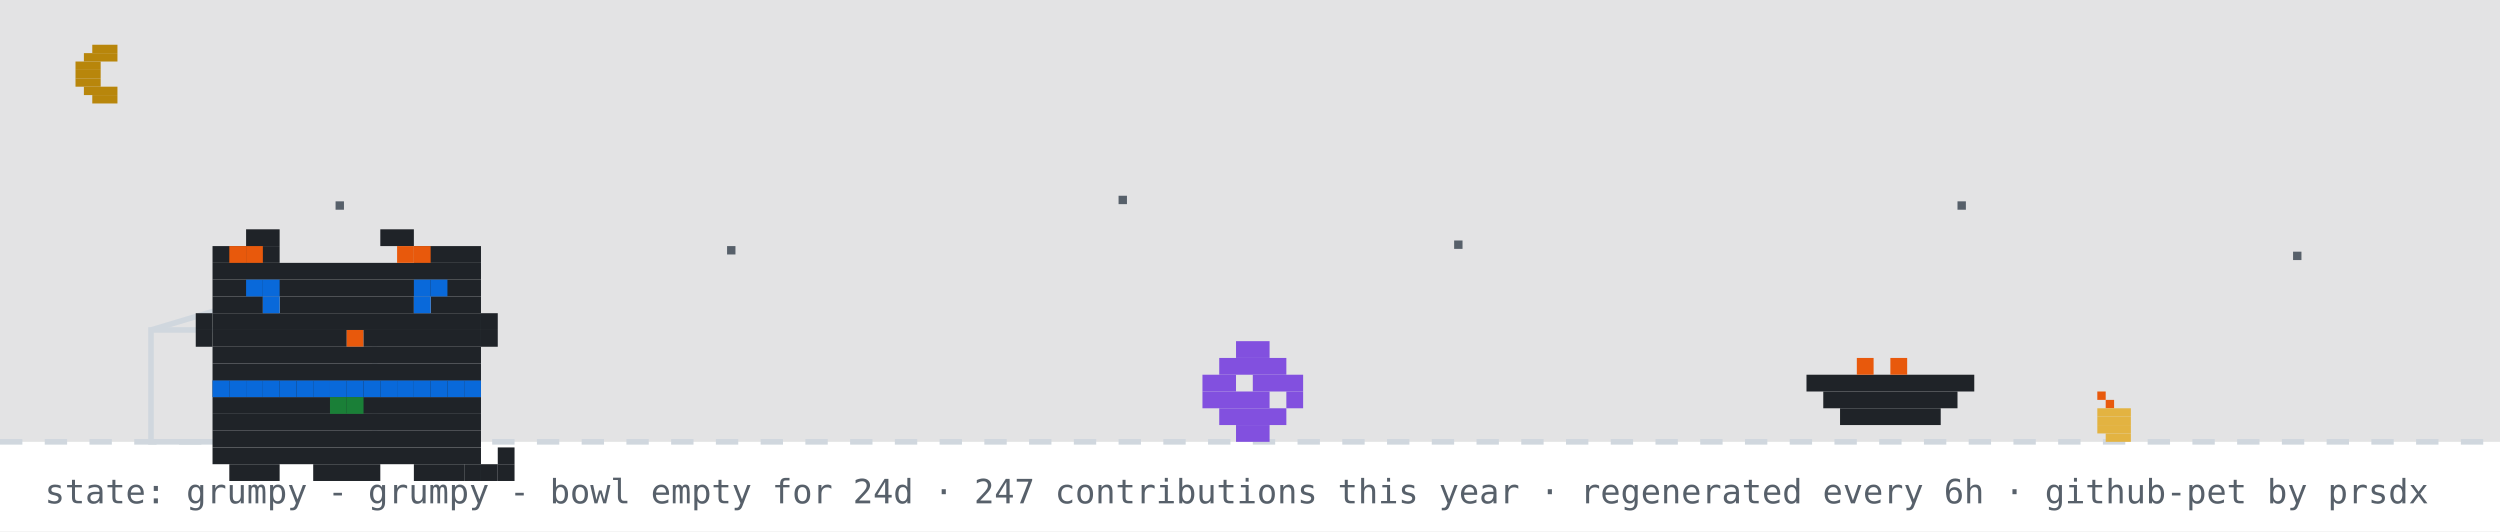
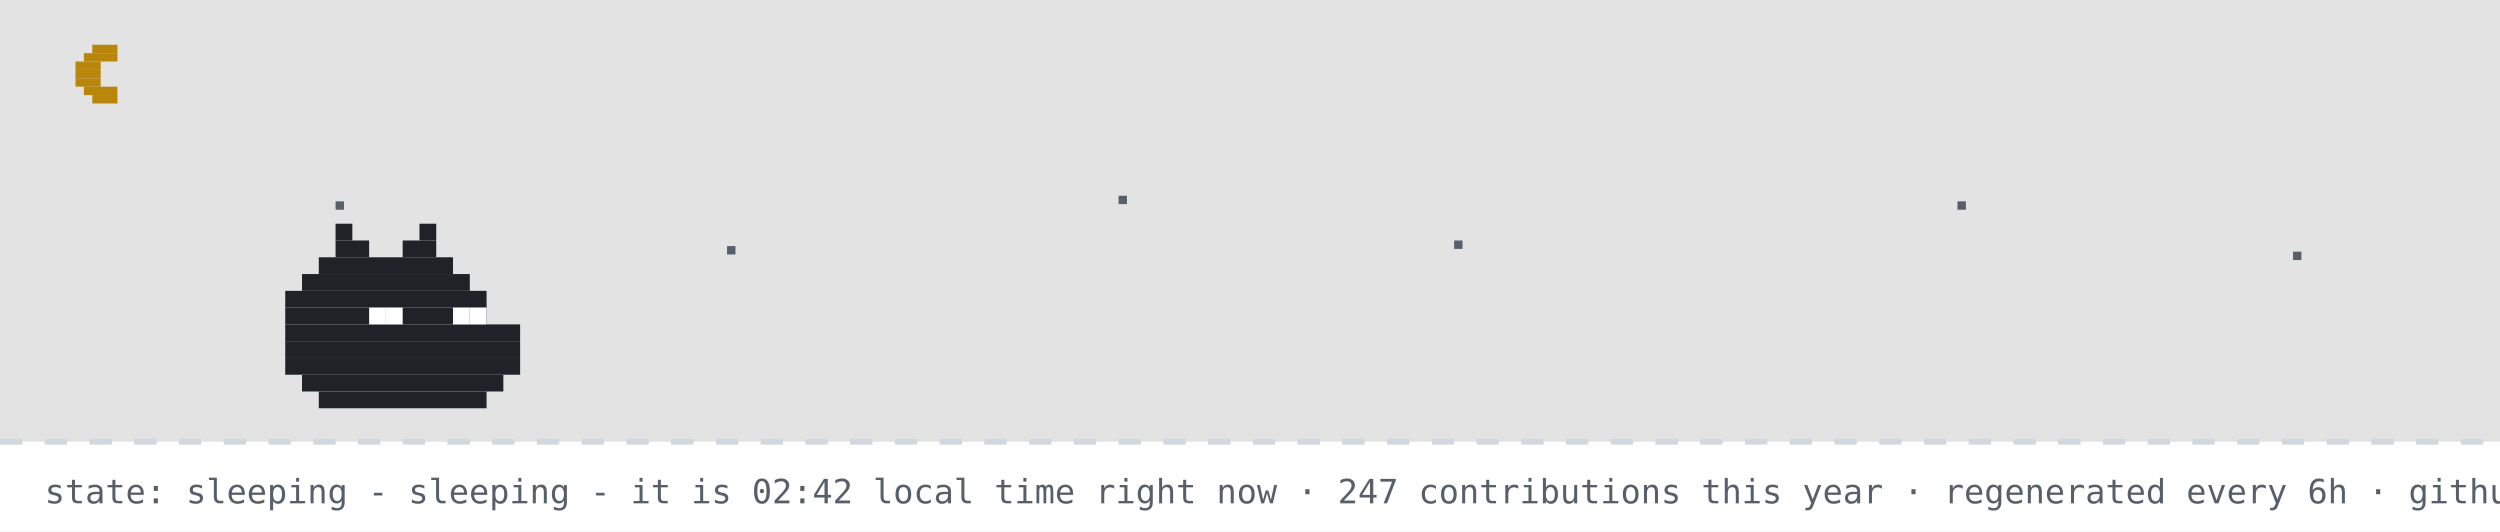
- <svg xmlns="http://www.w3.org/2000/svg" width="894" height="190" viewBox="0 0 894 190" role="img" aria-label="github pet: grumpy">
+ <svg xmlns="http://www.w3.org/2000/svg" width="894" height="190" viewBox="0 0 894 190" role="img" aria-label="github pet: sleeping">
  <rect width="894" height="190" fill="#ffffff" />
  <rect width="894" height="158" fill="#0d1117" opacity="0.12" />
  <rect x="33" y="16" width="9" height="3" fill="#b8860b" />
  <rect x="30" y="19" width="12" height="3" fill="#b8860b" />
  <rect x="27" y="22" width="9" height="3" fill="#b8860b" />
  <rect x="27" y="25" width="9" height="3" fill="#b8860b" />
  <rect x="27" y="28" width="9" height="3" fill="#b8860b" />
  <rect x="30" y="31" width="12" height="3" fill="#b8860b" />
  <rect x="33" y="34" width="9" height="3" fill="#b8860b" />
  <rect x="120" y="72" width="3" height="3" fill="#57606a">
    <animate attributeName="opacity" values="1;0.2;1" dur="2.2s" begin="0s" repeatCount="indefinite" />
  </rect>
  <rect x="260" y="88" width="3" height="3" fill="#57606a">
    <animate attributeName="opacity" values="1;0.2;1" dur="2.2s" begin="0.7s" repeatCount="indefinite" />
  </rect>
  <rect x="400" y="70" width="3" height="3" fill="#57606a">
    <animate attributeName="opacity" values="1;0.2;1" dur="2.2s" begin="1.3s" repeatCount="indefinite" />
  </rect>
  <rect x="520" y="86" width="3" height="3" fill="#57606a">
    <animate attributeName="opacity" values="1;0.2;1" dur="2.2s" begin="0.4s" repeatCount="indefinite" />
  </rect>
  <rect x="700" y="72" width="3" height="3" fill="#57606a">
    <animate attributeName="opacity" values="1;0.2;1" dur="2.2s" begin="1.7s" repeatCount="indefinite" />
  </rect>
  <rect x="820" y="90" width="3" height="3" fill="#57606a">
    <animate attributeName="opacity" values="1;0.2;1" dur="2.2s" begin="1s" repeatCount="indefinite" />
  </rect>
  <line x1="0" y1="158" x2="894" y2="158" stroke="#d0d7de" stroke-width="2" stroke-dasharray="8 8" />
-   <rect x="750" y="140" width="3" height="3" fill="#e8590c" />
-   <rect x="753" y="143" width="3" height="3" fill="#e8590c" />
-   <rect x="750" y="146" width="12" height="3" fill="#e3b341" />
-   <rect x="750" y="149" width="12" height="3" fill="#e3b341" />
-   <rect x="750" y="152" width="12" height="3" fill="#e3b341" />
-   <rect x="753" y="155" width="9" height="3" fill="#e3b341" />
-   <rect x="54" y="118" width="80" height="40" fill="none" stroke="#d0d7de" stroke-width="2" />
-   <line x1="54" y1="118" x2="94" y2="106" stroke="#d0d7de" stroke-width="2" />
-   <g transform="translate(430,0)">
-     <g>
-       <animateTransform attributeName="transform" type="translate" values="0 0;0 0;52 -10;52 0;52 0;0 0" keyTimes="0;0.660;0.690;0.780;0.860;1" dur="32s" begin="0s" repeatCount="indefinite" />
-       <rect x="12" y="122" width="12" height="6" fill="#8250df" />
-       <rect x="6" y="128" width="24" height="6" fill="#8250df" />
-       <rect x="0" y="134" width="12" height="6" fill="#8250df" />
-       <rect x="18" y="134" width="18" height="6" fill="#8250df" />
-       <rect x="0" y="140" width="24" height="6" fill="#8250df" />
-       <rect x="30" y="140" width="6" height="6" fill="#8250df" />
-       <rect x="6" y="146" width="24" height="6" fill="#8250df" />
-       <rect x="12" y="152" width="12" height="6" fill="#8250df" />
-     </g>
-   </g>
-   <rect x="646" y="134" width="60" height="6" fill="#1f2328" />
-   <rect x="652" y="140" width="48" height="6" fill="#1f2328" />
-   <rect x="658" y="146" width="36" height="6" fill="#1f2328" />
-   <rect x="664" y="128" width="6" height="6" fill="#e8590c" />
-   <rect x="676" y="128" width="6" height="6" fill="#e8590c" />
-   <g transform="translate(64,14)">
-     <rect x="12" y="122" width="96" height="6" fill="#1f2328" />
-     <rect x="12" y="128" width="96" height="6" fill="#1f2328" />
-     <rect x="12" y="134" width="96" height="6" fill="#1f2328" />
-     <rect x="12" y="140" width="96" height="6" fill="#1f2328" />
-     <rect x="12" y="146" width="96" height="6" fill="#1f2328" />
-     <rect x="18" y="152" width="18" height="6" fill="#1f2328" />
-     <rect x="48" y="152" width="24" height="6" fill="#1f2328" />
-     <rect x="84" y="152" width="18" height="6" fill="#1f2328" />
-     <rect x="12" y="122" width="6" height="6" fill="#0969da" />
-     <rect x="18" y="122" width="6" height="6" fill="#0969da" />
-     <rect x="24" y="122" width="6" height="6" fill="#0969da" />
-     <rect x="30" y="122" width="6" height="6" fill="#0969da" />
-     <rect x="36" y="122" width="6" height="6" fill="#0969da" />
-     <rect x="42" y="122" width="6" height="6" fill="#0969da" />
-     <rect x="48" y="122" width="6" height="6" fill="#0969da" />
-     <rect x="54" y="122" width="6" height="6" fill="#0969da" />
-     <rect x="60" y="122" width="6" height="6" fill="#0969da" />
-     <rect x="66" y="122" width="6" height="6" fill="#0969da" />
-     <rect x="72" y="122" width="6" height="6" fill="#0969da" />
-     <rect x="78" y="122" width="6" height="6" fill="#0969da" />
-     <rect x="84" y="122" width="6" height="6" fill="#0969da" />
-     <rect x="90" y="122" width="6" height="6" fill="#0969da" />
-     <rect x="96" y="122" width="6" height="6" fill="#0969da" />
-     <rect x="102" y="122" width="6" height="6" fill="#0969da" />
-     <rect x="54" y="128" width="6" height="6" fill="#1a7f37" />
-     <rect x="60" y="128" width="6" height="6" fill="#1a7f37" />
-     <g>
-       <animate attributeName="opacity" values="1;0;1" keyTimes="0;0.5;1" calcMode="discrete" dur="3.2s" repeatCount="indefinite" />
-       <rect x="102" y="152" width="6" height="6" fill="#1f2328" />
-       <rect x="108" y="152" width="6" height="6" fill="#1f2328" />
-       <rect x="114" y="152" width="6" height="6" fill="#1f2328" />
-       <rect x="114" y="146" width="6" height="6" fill="#1f2328" />
-     </g>
-     <g opacity="0">
-       <animate attributeName="opacity" values="0;1;0" keyTimes="0;0.5;1" calcMode="discrete" dur="3.2s" repeatCount="indefinite" />
-       <rect x="114" y="152" width="6" height="6" fill="#1f2328" />
-       <rect x="114" y="146" width="6" height="6" fill="#1f2328" />
-       <rect x="114" y="140" width="6" height="6" fill="#1f2328" />
-       <rect x="108" y="140" width="6" height="6" fill="#1f2328" />
-     </g>
-     <g>
-       <rect x="24" y="68" width="12" height="6" fill="#1f2328" />
-       <rect x="72" y="68" width="12" height="6" fill="#1f2328" />
-       <rect x="12" y="74" width="24" height="6" fill="#1f2328" />
-       <rect x="84" y="74" width="24" height="6" fill="#1f2328" />
-       <rect x="12" y="80" width="96" height="6" fill="#1f2328" />
-       <rect x="12" y="86" width="96" height="6" fill="#1f2328" />
-       <rect x="12" y="92" width="18" height="6" fill="#1f2328" />
-       <rect x="36" y="92" width="48" height="6" fill="#1f2328" />
-       <rect x="90" y="92" width="18" height="6" fill="#1f2328" />
-       <rect x="12" y="98" width="96" height="6" fill="#1f2328" />
-       <rect x="12" y="104" width="48" height="6" fill="#1f2328" />
-       <rect x="60" y="104" width="6" height="6" fill="#e8590c" />
-       <rect x="66" y="104" width="42" height="6" fill="#1f2328" />
-       <rect x="12" y="110" width="96" height="6" fill="#1f2328" />
-       <rect x="12" y="116" width="96" height="6" fill="#1f2328" />
-       <rect x="18" y="74" width="6" height="6" fill="#e8590c" />
-       <rect x="24" y="74" width="6" height="6" fill="#e8590c" />
-       <rect x="78" y="74" width="6" height="6" fill="#e8590c" />
-       <rect x="84" y="74" width="6" height="6" fill="#e8590c" />
-       <rect x="6" y="98" width="6" height="6" fill="#1f2328" />
-       <rect x="6" y="104" width="6" height="6" fill="#1f2328" />
-       <rect x="108" y="98" width="6" height="6" fill="#1f2328" />
-       <rect x="108" y="104" width="6" height="6" fill="#1f2328" />
-       <g>
-         <animate attributeName="opacity" values="1;0;1" keyTimes="0;0.96;1" calcMode="discrete" dur="4.2s" repeatCount="indefinite" />
-         <rect x="30" y="92" width="6" height="6" fill="#0969da" />
-         <rect x="84" y="92" width="6" height="6" fill="#0969da" />
-       </g>
-       <g opacity="0">
-         <animate attributeName="opacity" values="0;1;0" keyTimes="0;0.96;1" calcMode="discrete" dur="4.2s" repeatCount="indefinite" />
-         <rect x="30" y="92" width="6" height="6" fill="#ffffff" />
-         <rect x="84" y="92" width="6" height="6" fill="#ffffff" />
-       </g>
-       <rect x="24" y="86" width="6" height="6" fill="#0969da" />
-       <rect x="30" y="86" width="6" height="6" fill="#0969da" />
-       <rect x="84" y="86" width="6" height="6" fill="#0969da" />
-       <rect x="90" y="86" width="6" height="6" fill="#0969da" />
-     </g>
-   </g>
-   <g opacity="0">
-     <animate attributeName="opacity" values="0;0;1;1;0;0" keyTimes="0;0.07;0.14;0.85;0.96;1" dur="7s" repeatCount="1" fill="freeze" />
-     <rect x="60" y="12" width="380" height="46" rx="10" fill="#d0d7de" />
-     <polygon points="110,58 130,58 118,74" fill="#d0d7de" />
-     <text x="76" y="31" font-family="monospace" font-size="13" fill="#1f2328">good evening! welcome to shubham's corner</text>
-     <text x="76" y="48" font-family="monospace" font-size="12" fill="#57606a">scroll down for projects + contact</text>
-     <polygon points="230,66 246,66 238,78" fill="#0969da">
-       <animateTransform attributeName="transform" type="translate" values="0 0;0 6;0 0" dur="0.8s" repeatCount="indefinite" />
-     </polygon>
-   </g>
-   <g opacity="0">
-     <animate attributeName="opacity" values="0;0;1;1;0;0" keyTimes="0;0.000;0.040;0.183;0.223;1" dur="18s" begin="5s" repeatCount="indefinite" />
-     <rect x="704" y="14" width="174" height="30" rx="9" fill="#d0d7de" />
-     <polygon points="730,44 748,44 737,54" fill="#d0d7de" />
-     <text x="715" y="33" font-family="monospace" font-size="12" fill="#1f2328">hacking on portfolio</text>
-   </g>
-   <g opacity="0">
-     <animate attributeName="opacity" values="0;0;1;1;0;0" keyTimes="0;0.250;0.290;0.433;0.473;1" dur="18s" begin="5s" repeatCount="indefinite" />
-     <rect x="711.6" y="14" width="166.4" height="30" rx="9" fill="#d0d7de" />
-     <polygon points="737.6,44 755.6,44 744.6,54" fill="#d0d7de" />
-     <text x="722.6" y="33" font-family="monospace" font-size="12" fill="#1f2328">featured projects ↓</text>
-   </g>
-   <g opacity="0">
-     <animate attributeName="opacity" values="0;0;1;1;0;0" keyTimes="0;0.500;0.540;0.683;0.723;1" dur="18s" begin="5s" repeatCount="indefinite" />
-     <rect x="696.4" y="14" width="181.6" height="30" rx="9" fill="#d0d7de" />
-     <polygon points="722.4,44 740.4,44 729.4,54" fill="#d0d7de" />
-     <text x="707.4" y="33" font-family="monospace" font-size="12" fill="#1f2328">live stats + graphs ↓</text>
-   </g>
-   <g opacity="0">
-     <animate attributeName="opacity" values="0;0;1;1;0;0" keyTimes="0;0.750;0.790;0.933;0.973;1" dur="18s" begin="5s" repeatCount="indefinite" />
-     <rect x="650.8" y="14" width="227.2" height="30" rx="9" fill="#d0d7de" />
-     <polygon points="676.8,44 694.8,44 683.8,54" fill="#d0d7de" />
-     <text x="661.8" y="33" font-family="monospace" font-size="12" fill="#1f2328">say hi: prsdx.dev@gmail.com</text>
-   </g>
-   <text x="16" y="180" font-family="monospace" font-size="12" fill="#57606a">state: grumpy - grumpy - bowl empty for 24d · 247 contributions this year · regenerated every 6h · github-pet by prsdx</text>
+   <rect x="120" y="80" width="6" height="6" fill="#1f2328" />
+   <rect x="150" y="80" width="6" height="6" fill="#1f2328" />
+   <rect x="120" y="86" width="12" height="6" fill="#1f2328" />
+   <rect x="144" y="86" width="12" height="6" fill="#1f2328" />
+   <rect x="114" y="92" width="48" height="6" fill="#1f2328" />
+   <rect x="108" y="98" width="60" height="6" fill="#1f2328" />
+   <rect x="102" y="104" width="72" height="6" fill="#1f2328" />
+   <rect x="102" y="110" width="72" height="6" fill="#1f2328" />
+   <rect x="102" y="116" width="84" height="6" fill="#1f2328" />
+   <rect x="102" y="122" width="84" height="6" fill="#1f2328" />
+   <rect x="102" y="128" width="84" height="6" fill="#1f2328" />
+   <rect x="108" y="134" width="72" height="6" fill="#1f2328" />
+   <rect x="114" y="140" width="60" height="6" fill="#1f2328" />
+   <rect x="132" y="110" width="6" height="6" fill="#ffffff" />
+   <rect x="138" y="110" width="6" height="6" fill="#ffffff" />
+   <rect x="162" y="110" width="6" height="6" fill="#ffffff" />
+   <rect x="168" y="110" width="6" height="6" fill="#ffffff" />
+   <text x="170" y="80" font-family="monospace" font-size="12" fill="#0969da" opacity="0">z<animateTransform attributeName="transform" type="translate" values="0 0;8 -26" dur="3s" begin="0s" repeatCount="indefinite" />
+     <animate attributeName="opacity" values="0;1;1;0" keyTimes="0;0.25;0.75;1" dur="3s" begin="0s" repeatCount="indefinite" />
+   </text>
+   <text x="184" y="80" font-family="monospace" font-size="15" fill="#0969da" opacity="0">z<animateTransform attributeName="transform" type="translate" values="0 0;8 -26" dur="3s" begin="1s" repeatCount="indefinite" />
+     <animate attributeName="opacity" values="0;1;1;0" keyTimes="0;0.25;0.75;1" dur="3s" begin="1s" repeatCount="indefinite" />
+   </text>
+   <text x="200" y="80" font-family="monospace" font-size="18" fill="#0969da" opacity="0">z<animateTransform attributeName="transform" type="translate" values="0 0;8 -26" dur="3s" begin="2s" repeatCount="indefinite" />
+     <animate attributeName="opacity" values="0;1;1;0" keyTimes="0;0.25;0.75;1" dur="3s" begin="2s" repeatCount="indefinite" />
+   </text>
+   <text x="16" y="180" font-family="monospace" font-size="12" fill="#57606a">state: sleeping - sleeping - it is 02:42 local time right now · 247 contributions this year · regenerated every 6h · github-pet by prsdx</text>
</svg>
